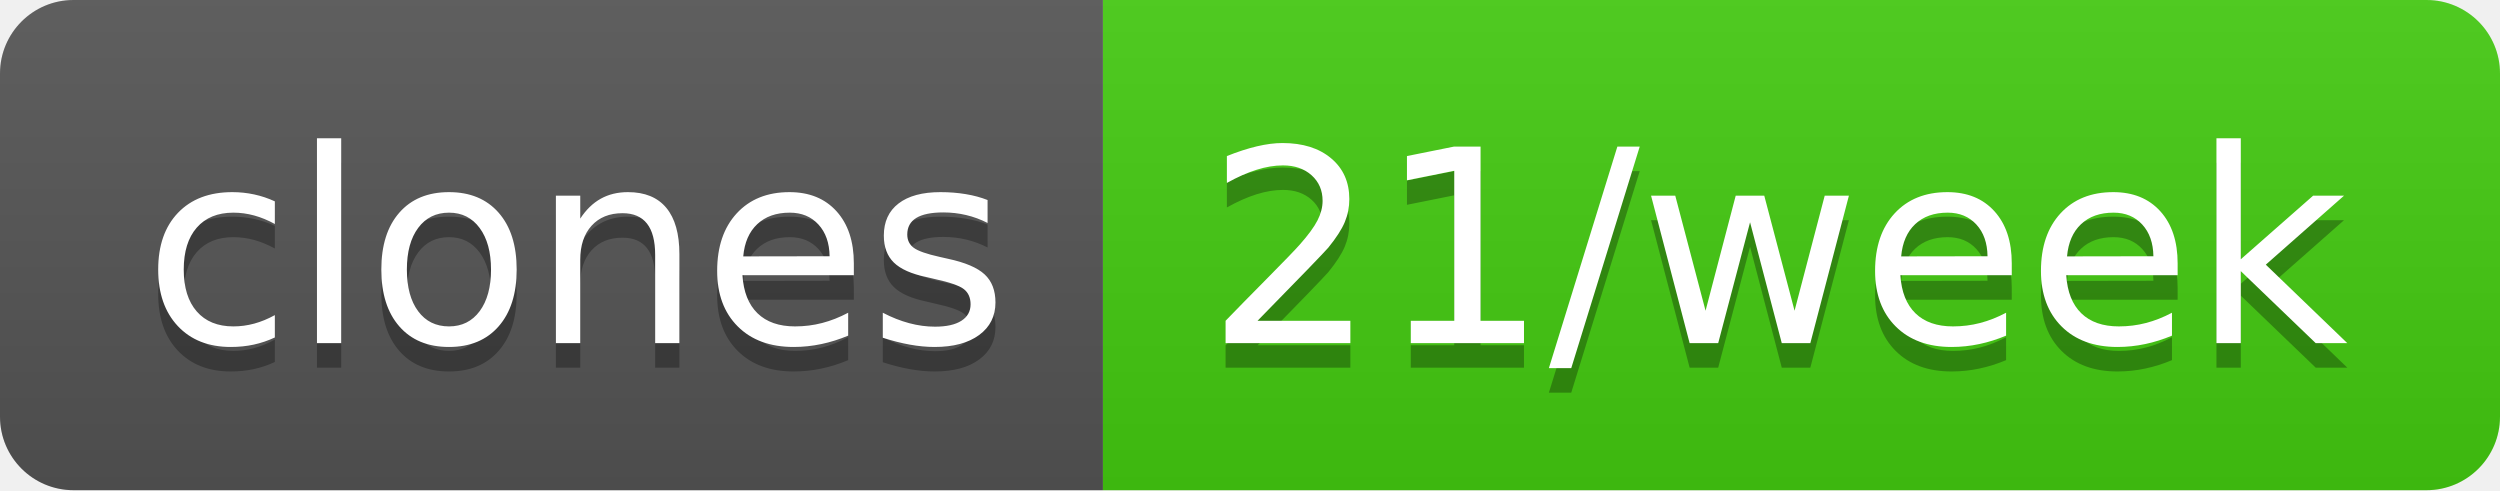
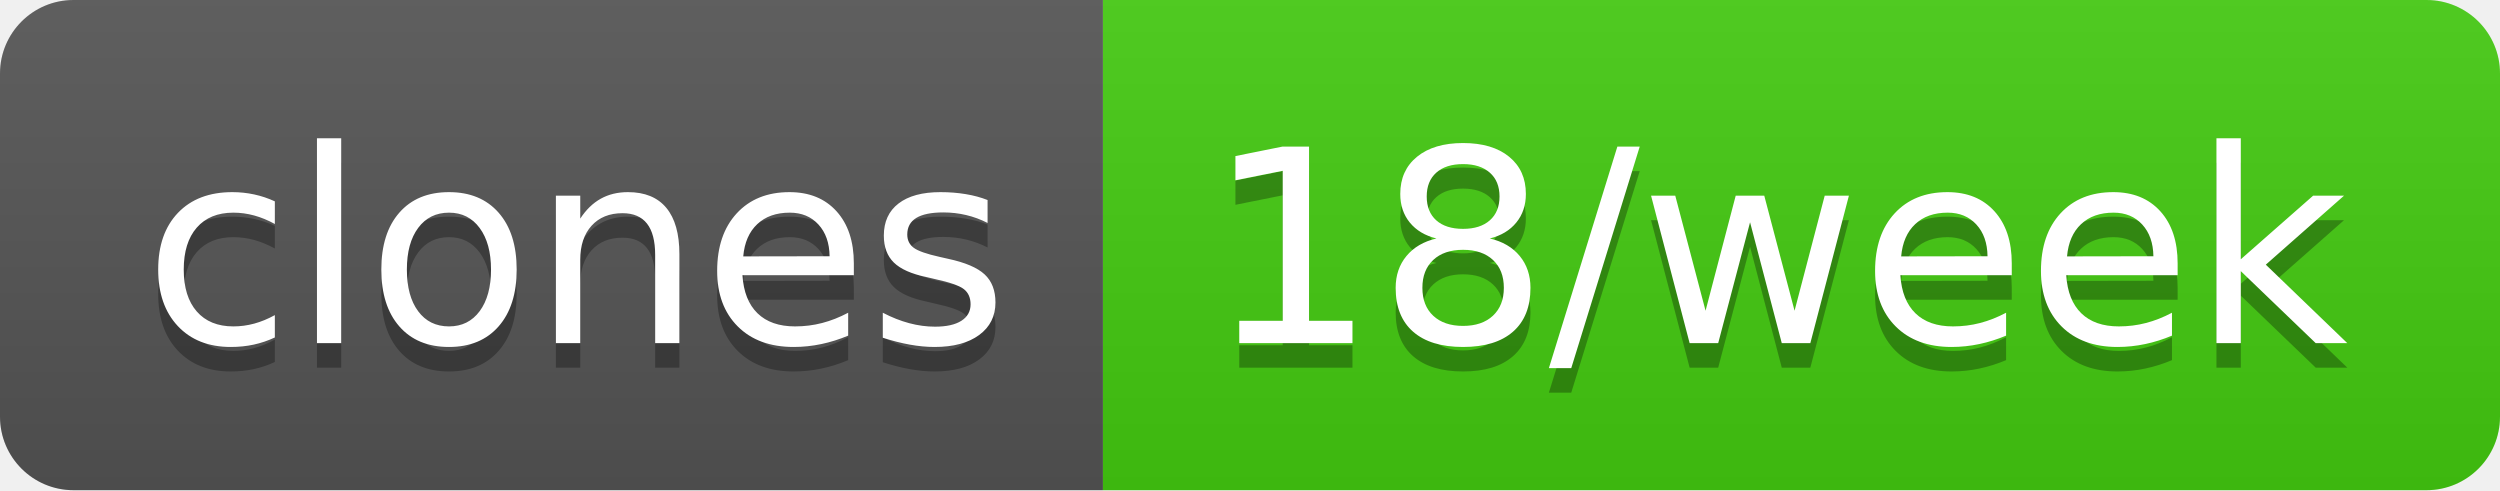
- <svg xmlns="http://www.w3.org/2000/svg" width="102" height="20" role="img" aria-label="clones: 21/week">
+ <svg xmlns="http://www.w3.org/2000/svg" width="102" height="20" role="img" aria-label="clones: 18/week">
  <linearGradient id="s" x2="0" y2="100%">
    <stop offset="0" stop-color="#bbb" stop-opacity=".1" />
    <stop offset="1" stop-opacity=".1" />
  </linearGradient>
  <clipPath id="r">
    <rect width="102" height="20" rx="3" fill="#fff" />
  </clipPath>
  <g clip-path="url(#r)">
    <rect width="45" height="20" fill="#555" />
    <rect x="45" width="57" height="20" fill="#4c1" />
    <rect width="102" height="20" fill="url(#s)" />
  </g>
  <g fill="#fff" text-anchor="middle" font-family="Verdana,Geneva,DejaVu Sans,sans-serif" text-rendering="geometricPrecision" font-size="110">
    <text aria-hidden="true" x="235" y="150" fill="#010101" fill-opacity=".3" transform="scale(.1)" textLength="350">clones</text>
    <text x="235" y="140" transform="scale(.1)" fill="#fff" textLength="350">clones</text>
-     <text aria-hidden="true" x="725" y="150" fill="#010101" fill-opacity=".3" transform="scale(.1)" textLength="470">21/week</text>
-     <text x="725" y="140" transform="scale(.1)" fill="#fff" textLength="470">21/week</text>
+     <text aria-hidden="true" x="725" y="150" fill="#010101" fill-opacity=".3" transform="scale(.1)" textLength="470">18/week</text>
+     <text x="725" y="140" transform="scale(.1)" fill="#fff" textLength="470">18/week</text>
  </g>
</svg>
